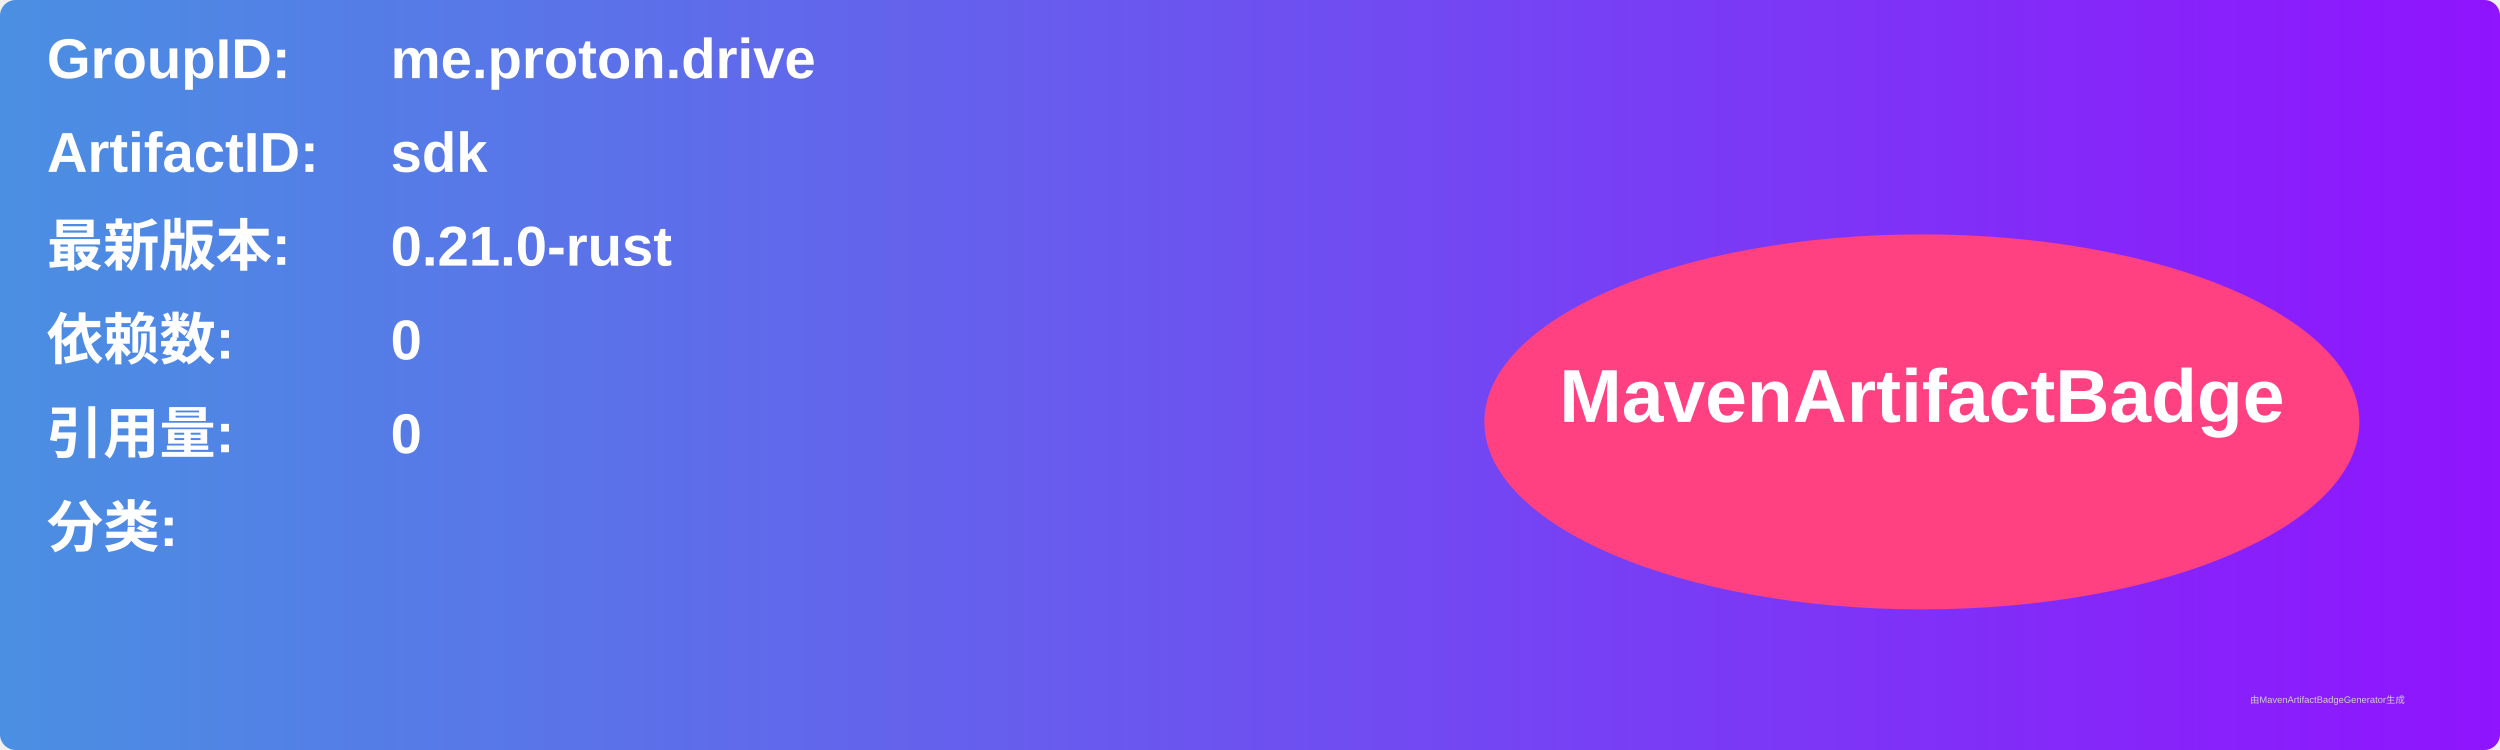
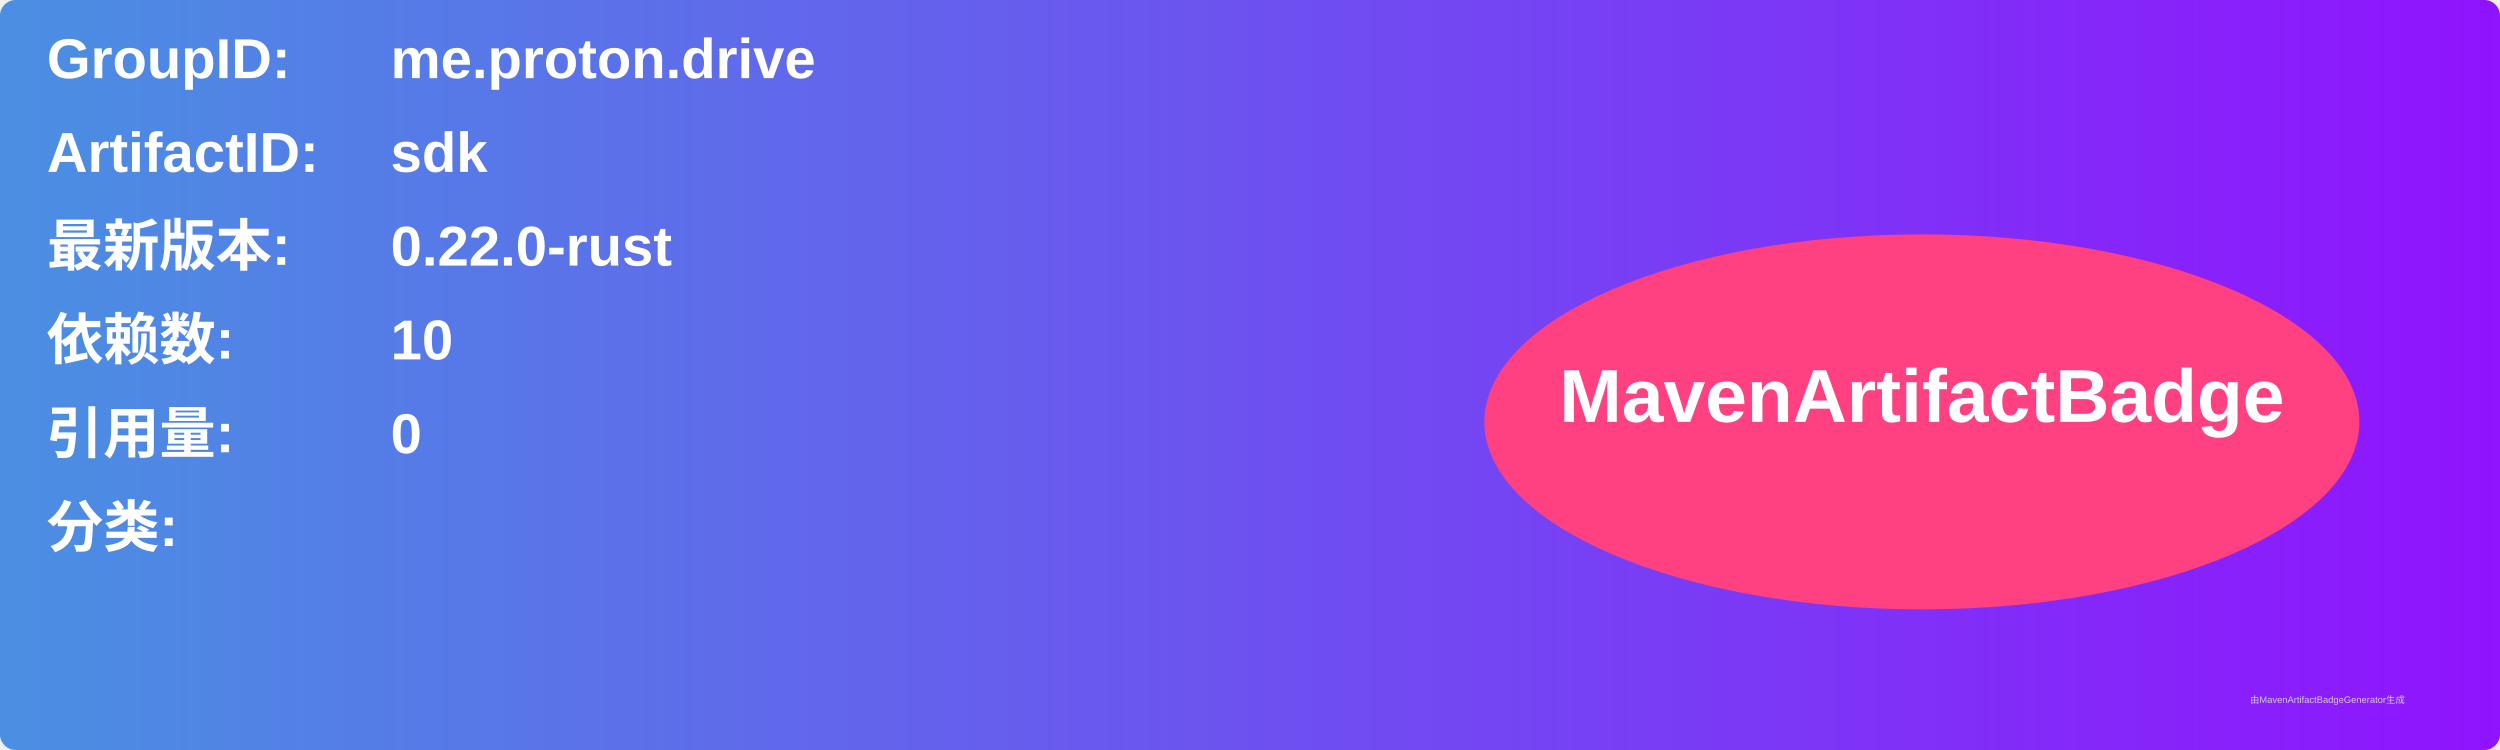
<svg xmlns="http://www.w3.org/2000/svg" width="800" height="240" viewBox="0 0 800 240">
  <linearGradient id="grad" x1="0%" y1="0%" x2="100%" y2="0%">
    <stop offset="0%" stop-color="#4a90e2" />
    <stop offset="100%" stop-color="#9013fe" />
  </linearGradient>
  <rect width="100%" height="100%" rx="5" ry="5" fill="url(#grad)" />
  <g transform="translate(15, 15)">
    <text x="0" y="10" font-family="Arial" font-size="18" fill="white" font-weight="bold" width="260">GroupID:</text>
    <text x="110" y="10" font-family="Arial" font-size="18" fill="white" font-weight="bold" width="460">me.proton.drive</text>
    <text x="0" y="40" font-family="Arial" font-size="18" fill="white" font-weight="bold" width="260">ArtifactID:</text>
    <text x="110" y="40" font-family="Arial" font-size="18" fill="white" font-weight="bold" width="460">sdk</text>
    <text x="0" y="70" font-family="Arial" font-size="18" fill="white" font-weight="bold">最新版本:</text>
    <text x="110" y="70" font-family="Arial" font-size="18" fill="white" font-weight="bold">
-       <tspan font-weight="bold">0.21.0-rust</tspan>
+       <tspan font-weight="bold">0.22.0-rust</tspan>
    </text>
    <text x="0" y="100" font-family="Arial" font-size="18" fill="white" font-weight="bold">依赖数: </text>
    <text x="110" y="100" font-family="Arial" font-size="18" fill="white">
-       <tspan font-weight="bold">0</tspan>
+       <tspan font-weight="bold">10</tspan>
    </text>
    <text x="0" y="130" font-family="Arial" font-size="18" fill="white" font-weight="bold">引用量: </text>
    <text x="110" y="130" font-family="Arial" font-size="18" fill="white">
      <tspan font-weight="bold">0</tspan>
    </text>
    <text x="0" y="160" font-family="Arial" font-size="18" fill="white" font-weight="bold">分类:</text>
    <text x="10" y="190" font-family="Arial" font-size="10" fill="white">
      <tspan font-weight="bold" />
    </text>
    <ellipse cx="600" cy="120" rx="140" ry="60" fill="#ff4081" />
    <text x="600" y="120" text-anchor="middle" font-family="Arial" font-size="24" fill="white" font-weight="bold">MavenArtifactBadge</text>
  </g>
  <text x="720" y="225" font-family="Arial" font-size="3" fill="#d0d0d0">由MavenArtifactBadgeGenerator生成</text>
</svg>
